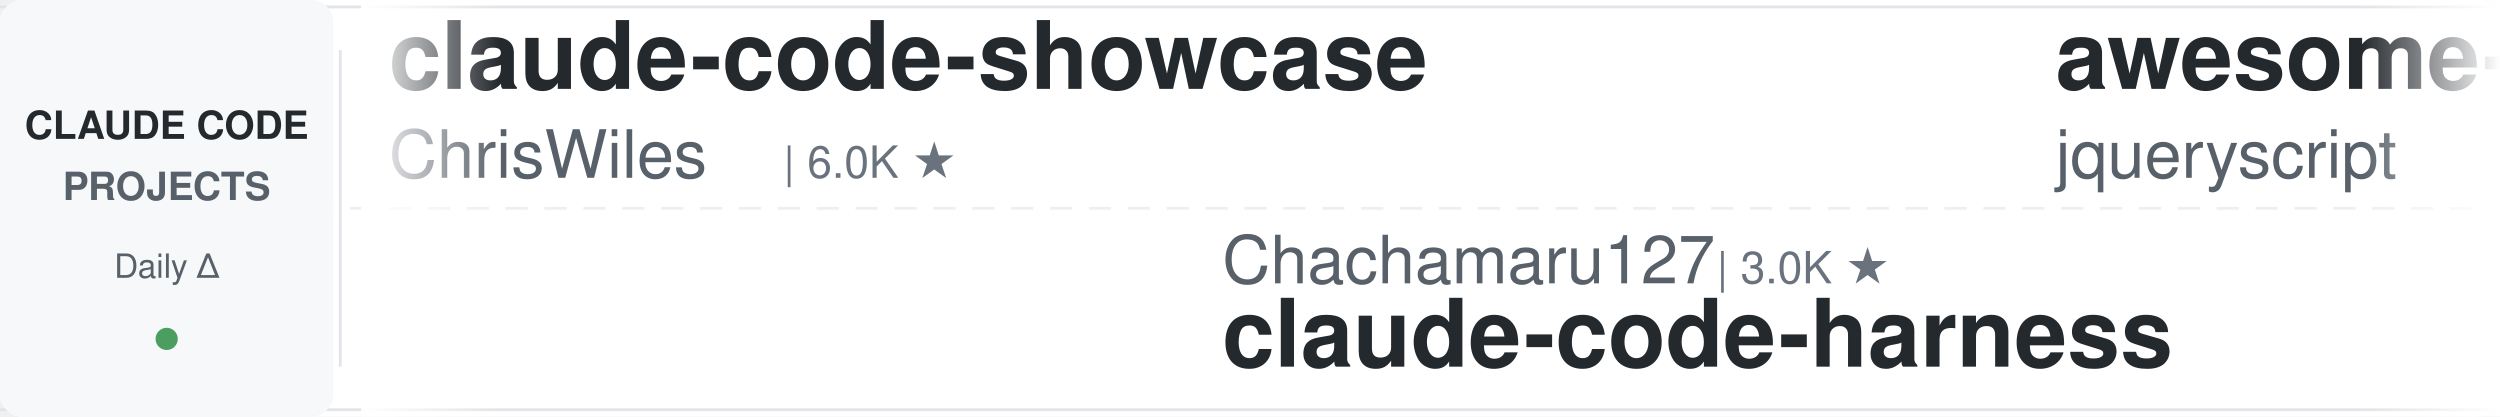
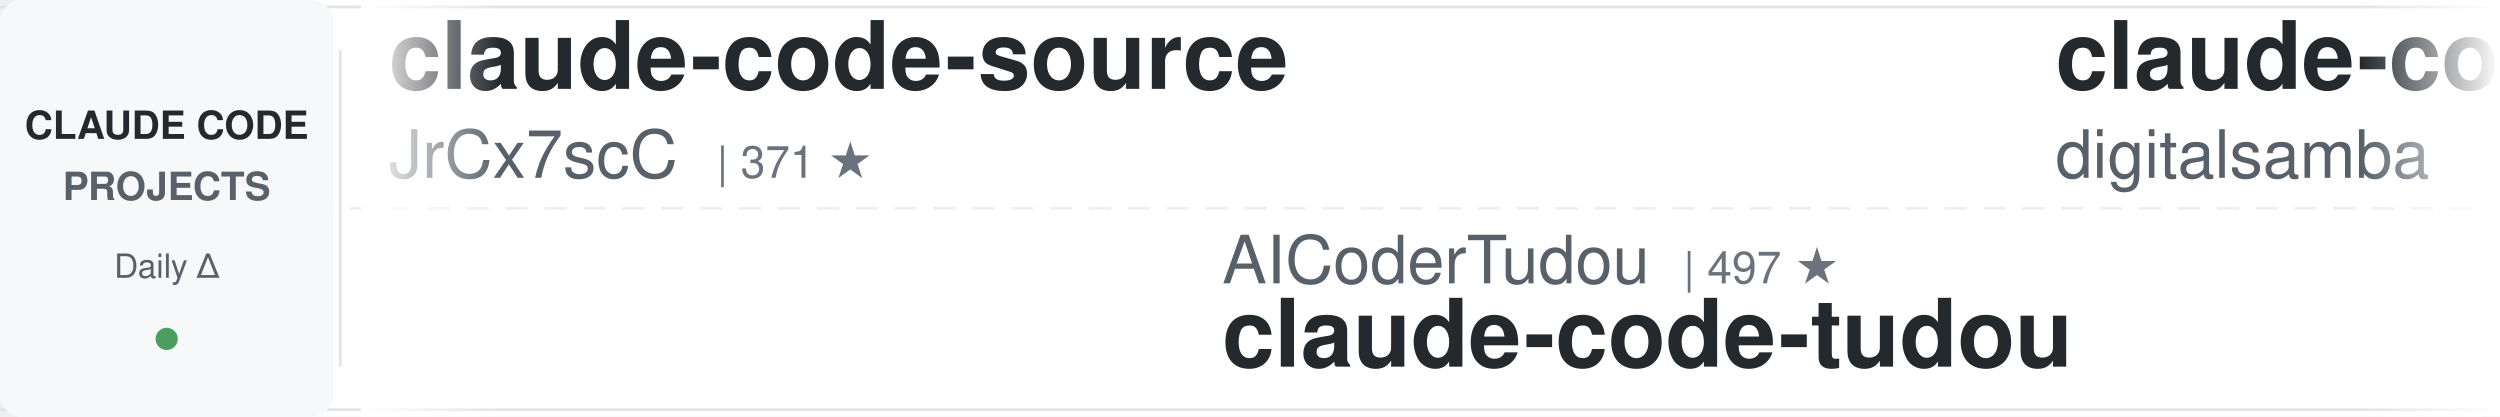
<svg xmlns="http://www.w3.org/2000/svg" width="900" height="150">
  <defs>
    <linearGradient id="leftFade" x1="0%" y1="0%" x2="100%" y2="0%">
      <stop offset="0%" style="stop-color:#ffffff;stop-opacity:1" />
      <stop offset="100%" style="stop-color:#ffffff;stop-opacity:0" />
    </linearGradient>
    <linearGradient id="rightFade" x1="0%" y1="0%" x2="100%" y2="0%">
      <stop offset="0%" style="stop-color:#ffffff;stop-opacity:0" />
      <stop offset="100%" style="stop-color:#ffffff;stop-opacity:1" />
    </linearGradient>
  </defs>
  <rect width="900" height="150" fill="#ffffff" rx="8" />
  <rect x="0" y="2" width="900" height="1" fill="#e1e4e8" />
  <rect x="0" y="147" width="900" height="1" fill="#e1e4e8" />
  <line x1="0" y1="75" x2="900" y2="75" stroke="#e1e4e8" stroke-width="1" stroke-dasharray="8 6" opacity="0.6" />
  <rect x="0" y="0" width="120" height="150" fill="#f6f8fa" rx="8" />
  <text x="60" y="50" font-family="-apple-system, BlinkMacSystemFont, 'Segoe UI', Helvetica, Arial, sans-serif" font-size="14" font-weight="600" fill="#24292e" text-anchor="middle">CLAUDE CODE</text>
  <text x="60" y="72" font-family="-apple-system, BlinkMacSystemFont, 'Segoe UI', Helvetica, Arial, sans-serif" font-size="14" font-weight="600" fill="#586069" text-anchor="middle">PROJECTS</text>
  <text x="60" y="100" font-family="-apple-system, BlinkMacSystemFont, 'Segoe UI', Helvetica, Arial, sans-serif" font-size="12" font-weight="500" fill="#586069" text-anchor="middle">Daily Δ</text>
  <circle cx="60" cy="122" r="4" fill="#22863a" opacity="0.8" />
  <rect x="122" y="18" width="1" height="114" fill="#e1e4e8" />
  <clipPath id="tickerClip">
    <rect x="130" y="0" width="770" height="150" />
  </clipPath>
  <g clip-path="url(#tickerClip)">
    <g id="tickerItems">
      <animateTransform attributeName="transform" attributeType="XML" type="translate" from="0 0" to="-3000 0" dur="54s" repeatCount="indefinite" />
      <g transform="translate(0, 0)">
-         <text x="140" y="32" font-family="-apple-system, BlinkMacSystemFont, 'Segoe UI', Helvetica, Arial, sans-serif" font-size="34" font-weight="600" fill="#24292e">claude-code-showcase</text>
-         <text x="140" y="64" font-family="-apple-system, BlinkMacSystemFont, 'Segoe UI', Helvetica, Arial, sans-serif" font-size="24" font-weight="400" fill="#586069">ChrisWiles</text>
-         <text x="282" y="64" font-family="-apple-system, BlinkMacSystemFont, 'Segoe UI', Helvetica, Arial, sans-serif" font-size="16" font-weight="500" fill="#6a737d">| 6.0K ★</text>
+         <text x="140" y="32" font-family="-apple-system, BlinkMacSystemFont, 'Segoe UI', Helvetica, Arial, sans-serif" font-size="34" font-weight="600" fill="#24292e">claude-code-source</text>
+         <text x="140" y="64" font-family="-apple-system, BlinkMacSystemFont, 'Segoe UI', Helvetica, Arial, sans-serif" font-size="24" font-weight="400" fill="#586069">JrCx7scC</text>
+         <text x="258" y="64" font-family="-apple-system, BlinkMacSystemFont, 'Segoe UI', Helvetica, Arial, sans-serif" font-size="16" font-weight="500" fill="#6a737d">| 371 ★</text>
      </g>
      <g transform="translate(300, 0)">
-         <text x="140" y="102" font-family="-apple-system, BlinkMacSystemFont, 'Segoe UI', Helvetica, Arial, sans-serif" font-size="24" font-weight="400" fill="#586069">Chachamaru127</text>
-         <text x="318" y="102" font-family="-apple-system, BlinkMacSystemFont, 'Segoe UI', Helvetica, Arial, sans-serif" font-size="16" font-weight="500" fill="#6a737d">| 3.0K ★</text>
-         <text x="140" y="132" font-family="-apple-system, BlinkMacSystemFont, 'Segoe UI', Helvetica, Arial, sans-serif" font-size="34" font-weight="600" fill="#24292e">claude-code-harness</text>
+         <text x="140" y="102" font-family="-apple-system, BlinkMacSystemFont, 'Segoe UI', Helvetica, Arial, sans-serif" font-size="24" font-weight="400" fill="#586069">AICoderTudou</text>
+         <text x="306" y="102" font-family="-apple-system, BlinkMacSystemFont, 'Segoe UI', Helvetica, Arial, sans-serif" font-size="16" font-weight="500" fill="#6a737d">| 497 ★</text>
+         <text x="140" y="132" font-family="-apple-system, BlinkMacSystemFont, 'Segoe UI', Helvetica, Arial, sans-serif" font-size="34" font-weight="600" fill="#24292e">claude-code-tudou</text>
      </g>
      <g transform="translate(600, 0)">
-         <text x="140" y="32" font-family="-apple-system, BlinkMacSystemFont, 'Segoe UI', Helvetica, Arial, sans-serif" font-size="34" font-weight="600" fill="#24292e">awesome-claude-code</text>
-         <text x="140" y="64" font-family="-apple-system, BlinkMacSystemFont, 'Segoe UI', Helvetica, Arial, sans-serif" font-size="24" font-weight="400" fill="#586069">jqueryscript</text>
-         <text x="306" y="64" font-family="-apple-system, BlinkMacSystemFont, 'Segoe UI', Helvetica, Arial, sans-serif" font-size="16" font-weight="500" fill="#6a737d">| 483 ★</text>
+         <text x="140" y="32" font-family="-apple-system, BlinkMacSystemFont, 'Segoe UI', Helvetica, Arial, sans-serif" font-size="34" font-weight="600" fill="#24292e">claude-code-video-toolki...</text>
+         <text x="140" y="64" font-family="-apple-system, BlinkMacSystemFont, 'Segoe UI', Helvetica, Arial, sans-serif" font-size="24" font-weight="400" fill="#586069">digitalsamba</text>
+         <text x="306" y="64" font-family="-apple-system, BlinkMacSystemFont, 'Segoe UI', Helvetica, Arial, sans-serif" font-size="16" font-weight="500" fill="#6a737d">| 1.9K ★</text>
      </g>
      <g transform="translate(900, 0)">
-         <text x="140" y="102" font-family="-apple-system, BlinkMacSystemFont, 'Segoe UI', Helvetica, Arial, sans-serif" font-size="24" font-weight="400" fill="#586069">diet103</text>
-         <text x="246" y="102" font-family="-apple-system, BlinkMacSystemFont, 'Segoe UI', Helvetica, Arial, sans-serif" font-size="16" font-weight="500" fill="#6a737d">| 10.0K ★</text>
-         <text x="140" y="132" font-family="-apple-system, BlinkMacSystemFont, 'Segoe UI', Helvetica, Arial, sans-serif" font-size="34" font-weight="600" fill="#24292e">claude-code-infrastructu...</text>
+         <text x="140" y="102" font-family="-apple-system, BlinkMacSystemFont, 'Segoe UI', Helvetica, Arial, sans-serif" font-size="24" font-weight="400" fill="#586069">xu-xiang</text>
+         <text x="258" y="102" font-family="-apple-system, BlinkMacSystemFont, 'Segoe UI', Helvetica, Arial, sans-serif" font-size="16" font-weight="500" fill="#6a737d">| 1.8K ★</text>
+         <text x="140" y="132" font-family="-apple-system, BlinkMacSystemFont, 'Segoe UI', Helvetica, Arial, sans-serif" font-size="34" font-weight="600" fill="#24292e">everything-claude-code-z...</text>
      </g>
      <g transform="translate(1200, 0)">
-         <text x="140" y="32" font-family="-apple-system, BlinkMacSystemFont, 'Segoe UI', Helvetica, Arial, sans-serif" font-size="34" font-weight="600" fill="#24292e">claude-code-workflows</text>
-         <text x="140" y="64" font-family="-apple-system, BlinkMacSystemFont, 'Segoe UI', Helvetica, Arial, sans-serif" font-size="24" font-weight="400" fill="#586069">OneRedOak</text>
-         <text x="270" y="64" font-family="-apple-system, BlinkMacSystemFont, 'Segoe UI', Helvetica, Arial, sans-serif" font-size="16" font-weight="500" fill="#6a737d">| 3.9K ★</text>
+         <text x="140" y="32" font-family="-apple-system, BlinkMacSystemFont, 'Segoe UI', Helvetica, Arial, sans-serif" font-size="34" font-weight="600" fill="#24292e">claude-code-base-action</text>
+         <text x="140" y="64" font-family="-apple-system, BlinkMacSystemFont, 'Segoe UI', Helvetica, Arial, sans-serif" font-size="24" font-weight="400" fill="#586069">anthropics</text>
+         <text x="282" y="64" font-family="-apple-system, BlinkMacSystemFont, 'Segoe UI', Helvetica, Arial, sans-serif" font-size="16" font-weight="500" fill="#6a737d">| 930 ★</text>
      </g>
      <g transform="translate(1500, 0)">
-         <text x="140" y="102" font-family="-apple-system, BlinkMacSystemFont, 'Segoe UI', Helvetica, Arial, sans-serif" font-size="24" font-weight="400" fill="#586069">JrCx7scC</text>
-         <text x="258" y="102" font-family="-apple-system, BlinkMacSystemFont, 'Segoe UI', Helvetica, Arial, sans-serif" font-size="16" font-weight="500" fill="#6a737d">| 371 ★</text>
-         <text x="140" y="132" font-family="-apple-system, BlinkMacSystemFont, 'Segoe UI', Helvetica, Arial, sans-serif" font-size="34" font-weight="600" fill="#24292e">claude-code-source</text>
-       </g>
-       <g transform="translate(1800, 0)">
-         <text x="140" y="32" font-family="-apple-system, BlinkMacSystemFont, 'Segoe UI', Helvetica, Arial, sans-serif" font-size="34" font-weight="600" fill="#24292e">claude-code-system-promp...</text>
-         <text x="140" y="64" font-family="-apple-system, BlinkMacSystemFont, 'Segoe UI', Helvetica, Arial, sans-serif" font-size="24" font-weight="400" fill="#586069">Piebald-AI</text>
-         <text x="282" y="64" font-family="-apple-system, BlinkMacSystemFont, 'Segoe UI', Helvetica, Arial, sans-serif" font-size="16" font-weight="500" fill="#6a737d">| 12.1K ★</text>
-       </g>
-       <g transform="translate(2100, 0)">
        <text x="140" y="102" font-family="-apple-system, BlinkMacSystemFont, 'Segoe UI', Helvetica, Arial, sans-serif" font-size="24" font-weight="400" fill="#586069">lorryjovens-hub</text>
        <text x="342" y="102" font-family="-apple-system, BlinkMacSystemFont, 'Segoe UI', Helvetica, Arial, sans-serif" font-size="16" font-weight="500" fill="#6a737d">| 1.7K ★</text>
        <text x="140" y="132" font-family="-apple-system, BlinkMacSystemFont, 'Segoe UI', Helvetica, Arial, sans-serif" font-size="34" font-weight="600" fill="#24292e">claude-code-rust</text>
      </g>
+       <g transform="translate(1800, 0)">
+         <text x="140" y="32" font-family="-apple-system, BlinkMacSystemFont, 'Segoe UI', Helvetica, Arial, sans-serif" font-size="34" font-weight="600" fill="#24292e">claude-code-router</text>
+         <text x="140" y="64" font-family="-apple-system, BlinkMacSystemFont, 'Segoe UI', Helvetica, Arial, sans-serif" font-size="24" font-weight="400" fill="#586069">musistudio</text>
+         <text x="282" y="64" font-family="-apple-system, BlinkMacSystemFont, 'Segoe UI', Helvetica, Arial, sans-serif" font-size="16" font-weight="500" fill="#6a737d">| 36.3K ★</text>
+       </g>
+       <g transform="translate(2100, 0)">
+         <text x="140" y="102" font-family="-apple-system, BlinkMacSystemFont, 'Segoe UI', Helvetica, Arial, sans-serif" font-size="24" font-weight="400" fill="#586069">oboard</text>
+         <text x="234" y="102" font-family="-apple-system, BlinkMacSystemFont, 'Segoe UI', Helvetica, Arial, sans-serif" font-size="16" font-weight="500" fill="#6a737d">| 3.3K ★</text>
+         <text x="140" y="132" font-family="-apple-system, BlinkMacSystemFont, 'Segoe UI', Helvetica, Arial, sans-serif" font-size="34" font-weight="600" fill="#24292e">claude-code-rev</text>
+       </g>
      <g transform="translate(2400, 0)">
-         <text x="140" y="32" font-family="-apple-system, BlinkMacSystemFont, 'Segoe UI', Helvetica, Arial, sans-serif" font-size="34" font-weight="600" fill="#24292e">claude-code-proxy</text>
-         <text x="140" y="64" font-family="-apple-system, BlinkMacSystemFont, 'Segoe UI', Helvetica, Arial, sans-serif" font-size="24" font-weight="400" fill="#586069">1rgs</text>
-         <text x="210" y="64" font-family="-apple-system, BlinkMacSystemFont, 'Segoe UI', Helvetica, Arial, sans-serif" font-size="16" font-weight="500" fill="#6a737d">| 3.7K ★</text>
+         <text x="140" y="32" font-family="-apple-system, BlinkMacSystemFont, 'Segoe UI', Helvetica, Arial, sans-serif" font-size="34" font-weight="600" fill="#24292e">claude-code-analysis</text>
+         <text x="140" y="64" font-family="-apple-system, BlinkMacSystemFont, 'Segoe UI', Helvetica, Arial, sans-serif" font-size="24" font-weight="400" fill="#586069">liuup</text>
+         <text x="222" y="64" font-family="-apple-system, BlinkMacSystemFont, 'Segoe UI', Helvetica, Arial, sans-serif" font-size="16" font-weight="500" fill="#6a737d">| 3.7K ★</text>
      </g>
      <g transform="translate(2700, 0)">
-         <text x="140" y="102" font-family="-apple-system, BlinkMacSystemFont, 'Segoe UI', Helvetica, Arial, sans-serif" font-size="24" font-weight="400" fill="#586069">Cranot</text>
-         <text x="234" y="102" font-family="-apple-system, BlinkMacSystemFont, 'Segoe UI', Helvetica, Arial, sans-serif" font-size="16" font-weight="500" fill="#6a737d">| 2.9K ★</text>
-         <text x="140" y="132" font-family="-apple-system, BlinkMacSystemFont, 'Segoe UI', Helvetica, Arial, sans-serif" font-size="34" font-weight="600" fill="#24292e">claude-code-guide</text>
+         <text x="140" y="102" font-family="-apple-system, BlinkMacSystemFont, 'Segoe UI', Helvetica, Arial, sans-serif" font-size="24" font-weight="400" fill="#586069">multica-ai</text>
+         <text x="282" y="102" font-family="-apple-system, BlinkMacSystemFont, 'Segoe UI', Helvetica, Arial, sans-serif" font-size="16" font-weight="500" fill="#6a737d">| 197.9K ★</text>
+         <text x="140" y="132" font-family="-apple-system, BlinkMacSystemFont, 'Segoe UI', Helvetica, Arial, sans-serif" font-size="34" font-weight="600" fill="#24292e">andrej-karpathy-skills</text>
      </g>
      <g transform="translate(3000, 0)">
-         <text x="140" y="32" font-family="-apple-system, BlinkMacSystemFont, 'Segoe UI', Helvetica, Arial, sans-serif" font-size="34" font-weight="600" fill="#24292e">claude-code-showcase</text>
-         <text x="140" y="64" font-family="-apple-system, BlinkMacSystemFont, 'Segoe UI', Helvetica, Arial, sans-serif" font-size="24" font-weight="400" fill="#586069">ChrisWiles</text>
-         <text x="282" y="64" font-family="-apple-system, BlinkMacSystemFont, 'Segoe UI', Helvetica, Arial, sans-serif" font-size="16" font-weight="500" fill="#6a737d">| 6.0K ★</text>
+         <text x="140" y="32" font-family="-apple-system, BlinkMacSystemFont, 'Segoe UI', Helvetica, Arial, sans-serif" font-size="34" font-weight="600" fill="#24292e">claude-code-source</text>
+         <text x="140" y="64" font-family="-apple-system, BlinkMacSystemFont, 'Segoe UI', Helvetica, Arial, sans-serif" font-size="24" font-weight="400" fill="#586069">JrCx7scC</text>
+         <text x="258" y="64" font-family="-apple-system, BlinkMacSystemFont, 'Segoe UI', Helvetica, Arial, sans-serif" font-size="16" font-weight="500" fill="#6a737d">| 371 ★</text>
      </g>
      <g transform="translate(3300, 0)">
-         <text x="140" y="102" font-family="-apple-system, BlinkMacSystemFont, 'Segoe UI', Helvetica, Arial, sans-serif" font-size="24" font-weight="400" fill="#586069">Chachamaru127</text>
-         <text x="318" y="102" font-family="-apple-system, BlinkMacSystemFont, 'Segoe UI', Helvetica, Arial, sans-serif" font-size="16" font-weight="500" fill="#6a737d">| 3.0K ★</text>
-         <text x="140" y="132" font-family="-apple-system, BlinkMacSystemFont, 'Segoe UI', Helvetica, Arial, sans-serif" font-size="34" font-weight="600" fill="#24292e">claude-code-harness</text>
+         <text x="140" y="102" font-family="-apple-system, BlinkMacSystemFont, 'Segoe UI', Helvetica, Arial, sans-serif" font-size="24" font-weight="400" fill="#586069">AICoderTudou</text>
+         <text x="306" y="102" font-family="-apple-system, BlinkMacSystemFont, 'Segoe UI', Helvetica, Arial, sans-serif" font-size="16" font-weight="500" fill="#6a737d">| 497 ★</text>
+         <text x="140" y="132" font-family="-apple-system, BlinkMacSystemFont, 'Segoe UI', Helvetica, Arial, sans-serif" font-size="34" font-weight="600" fill="#24292e">claude-code-tudou</text>
      </g>
      <g transform="translate(3600, 0)">
-         <text x="140" y="32" font-family="-apple-system, BlinkMacSystemFont, 'Segoe UI', Helvetica, Arial, sans-serif" font-size="34" font-weight="600" fill="#24292e">awesome-claude-code</text>
-         <text x="140" y="64" font-family="-apple-system, BlinkMacSystemFont, 'Segoe UI', Helvetica, Arial, sans-serif" font-size="24" font-weight="400" fill="#586069">jqueryscript</text>
-         <text x="306" y="64" font-family="-apple-system, BlinkMacSystemFont, 'Segoe UI', Helvetica, Arial, sans-serif" font-size="16" font-weight="500" fill="#6a737d">| 483 ★</text>
+         <text x="140" y="32" font-family="-apple-system, BlinkMacSystemFont, 'Segoe UI', Helvetica, Arial, sans-serif" font-size="34" font-weight="600" fill="#24292e">claude-code-video-toolki...</text>
+         <text x="140" y="64" font-family="-apple-system, BlinkMacSystemFont, 'Segoe UI', Helvetica, Arial, sans-serif" font-size="24" font-weight="400" fill="#586069">digitalsamba</text>
+         <text x="306" y="64" font-family="-apple-system, BlinkMacSystemFont, 'Segoe UI', Helvetica, Arial, sans-serif" font-size="16" font-weight="500" fill="#6a737d">| 1.9K ★</text>
      </g>
      <g transform="translate(3900, 0)">
-         <text x="140" y="102" font-family="-apple-system, BlinkMacSystemFont, 'Segoe UI', Helvetica, Arial, sans-serif" font-size="24" font-weight="400" fill="#586069">diet103</text>
-         <text x="246" y="102" font-family="-apple-system, BlinkMacSystemFont, 'Segoe UI', Helvetica, Arial, sans-serif" font-size="16" font-weight="500" fill="#6a737d">| 10.0K ★</text>
-         <text x="140" y="132" font-family="-apple-system, BlinkMacSystemFont, 'Segoe UI', Helvetica, Arial, sans-serif" font-size="34" font-weight="600" fill="#24292e">claude-code-infrastructu...</text>
+         <text x="140" y="102" font-family="-apple-system, BlinkMacSystemFont, 'Segoe UI', Helvetica, Arial, sans-serif" font-size="24" font-weight="400" fill="#586069">xu-xiang</text>
+         <text x="258" y="102" font-family="-apple-system, BlinkMacSystemFont, 'Segoe UI', Helvetica, Arial, sans-serif" font-size="16" font-weight="500" fill="#6a737d">| 1.8K ★</text>
+         <text x="140" y="132" font-family="-apple-system, BlinkMacSystemFont, 'Segoe UI', Helvetica, Arial, sans-serif" font-size="34" font-weight="600" fill="#24292e">everything-claude-code-z...</text>
      </g>
    </g>
  </g>
  <rect x="130" y="0" width="50" height="150" fill="url(#leftFade)" />
  <rect x="850" y="0" width="50" height="150" fill="url(#rightFade)" />
</svg>
